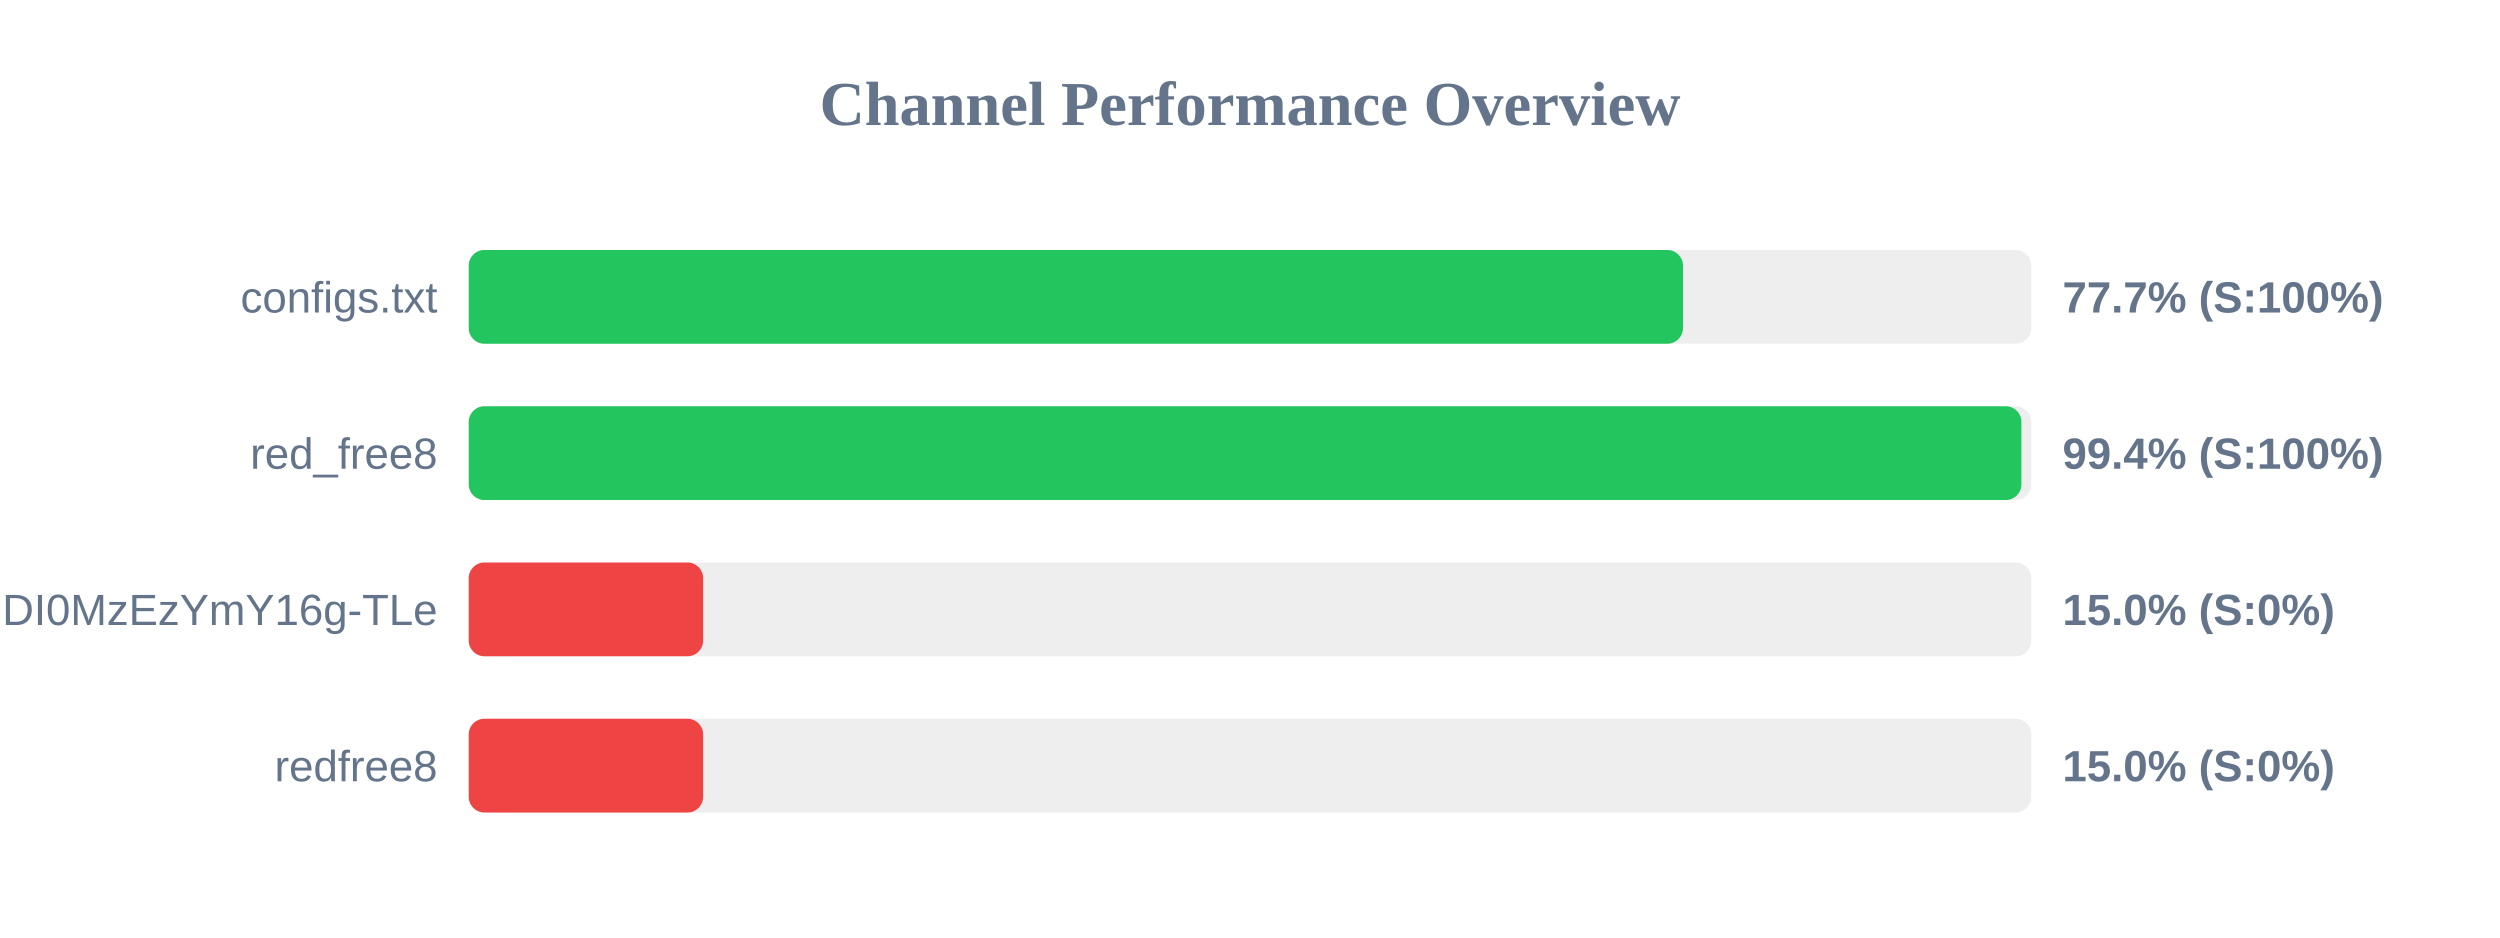
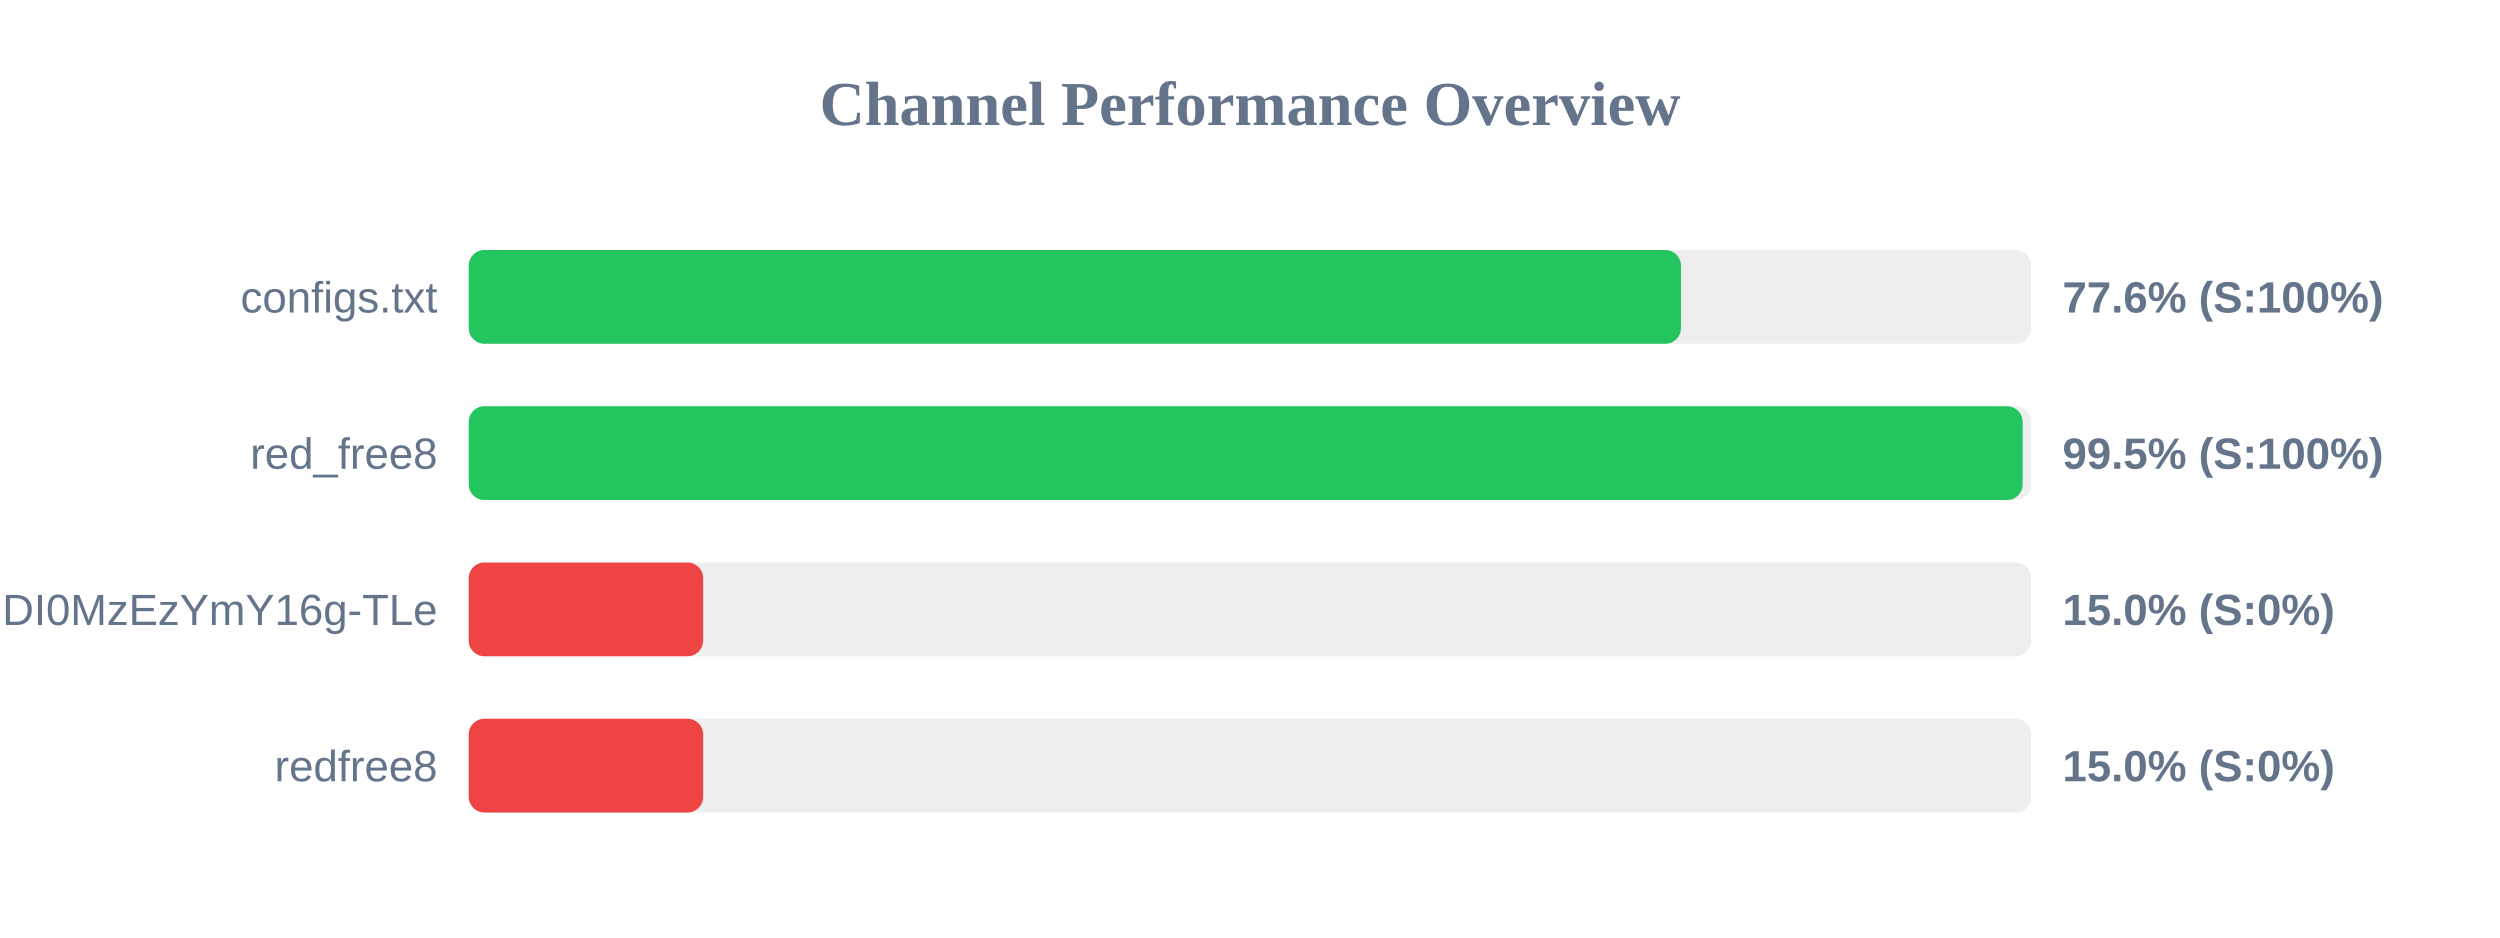
<svg xmlns="http://www.w3.org/2000/svg" width="800" height="300" version="1.1">
  <style>
        .row { font: 14px Arial; fill: #64748b; }
        .score { font: bold 14px Arial; fill: #64748b; }
    </style>
  <text x="400" y="40" text-anchor="middle" font-size="20px" font-weight="bold" fill="#64748b">Channel Performance Overview</text>
  <rect x="150" y="80" width="500" height="30" fill="#eee" rx="5" />
-   <rect x="150" y="80" width="388.55" height="30" fill="#22c55e" rx="5" />
+   <rect x="150" y="80" width="387.9" height="30" fill="#22c55e" rx="5" />
  <text x="140" y="100" text-anchor="end" class="row">configs.txt</text>
-   <text x="660" y="100" text-anchor="start" class="score">77.7% (S:100%)</text>
+   <text x="660" y="100" text-anchor="start" class="score">77.6% (S:100%)</text>
  <rect x="150" y="130" width="500" height="30" fill="#eee" rx="5" />
-   <rect x="150" y="130" width="496.85" height="30" fill="#22c55e" rx="5" />
+   <rect x="150" y="130" width="497.25" height="30" fill="#22c55e" rx="5" />
  <text x="140" y="150" text-anchor="end" class="row">red_free8</text>
-   <text x="660" y="150" text-anchor="start" class="score">99.4% (S:100%)</text>
+   <text x="660" y="150" text-anchor="start" class="score">99.5% (S:100%)</text>
  <rect x="150" y="180" width="500" height="30" fill="#eee" rx="5" />
  <rect x="150" y="180" width="75.0" height="30" fill="#ef4444" rx="5" />
  <text x="140" y="200" text-anchor="end" class="row">NjEzODY1NDgyOCwxNzQ1NDI0MzEzYmY16g-TLe</text>
  <text x="660" y="200" text-anchor="start" class="score">15.0% (S:0%)</text>
  <rect x="150" y="230" width="500" height="30" fill="#eee" rx="5" />
  <rect x="150" y="230" width="75.0" height="30" fill="#ef4444" rx="5" />
  <text x="140" y="250" text-anchor="end" class="row">redfree8</text>
  <text x="660" y="250" text-anchor="start" class="score">15.0% (S:0%)</text>
</svg>
